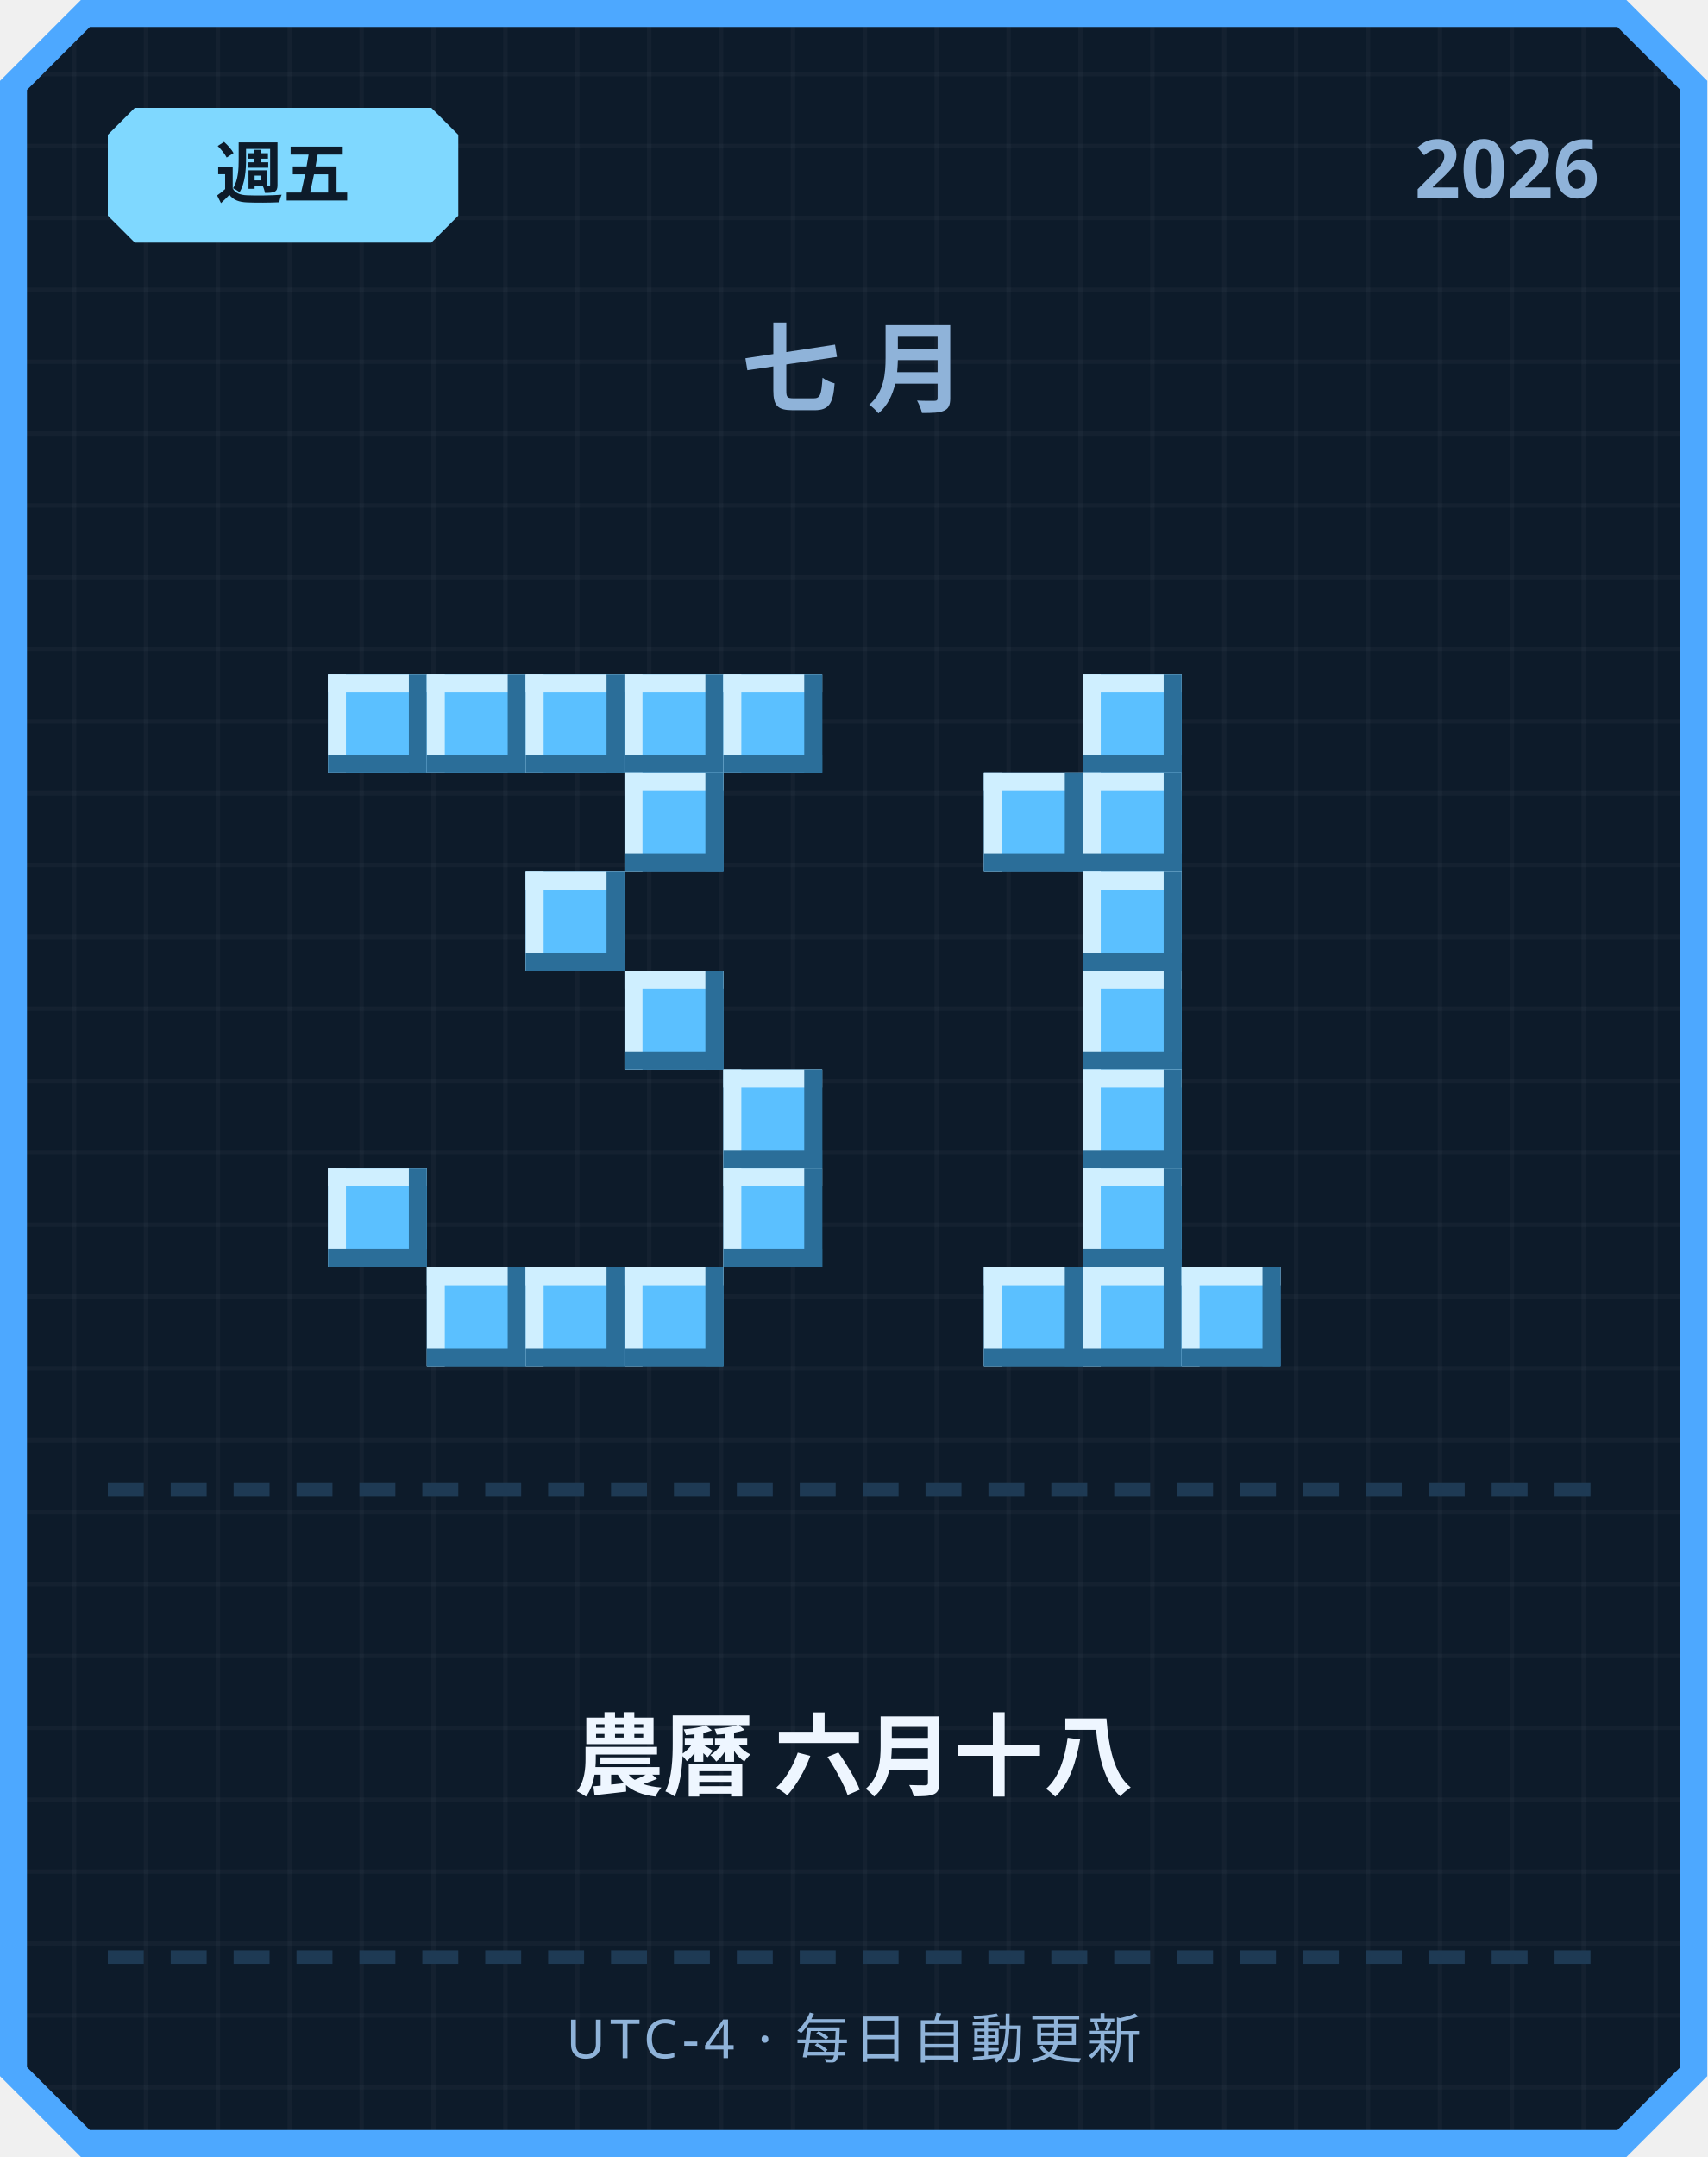
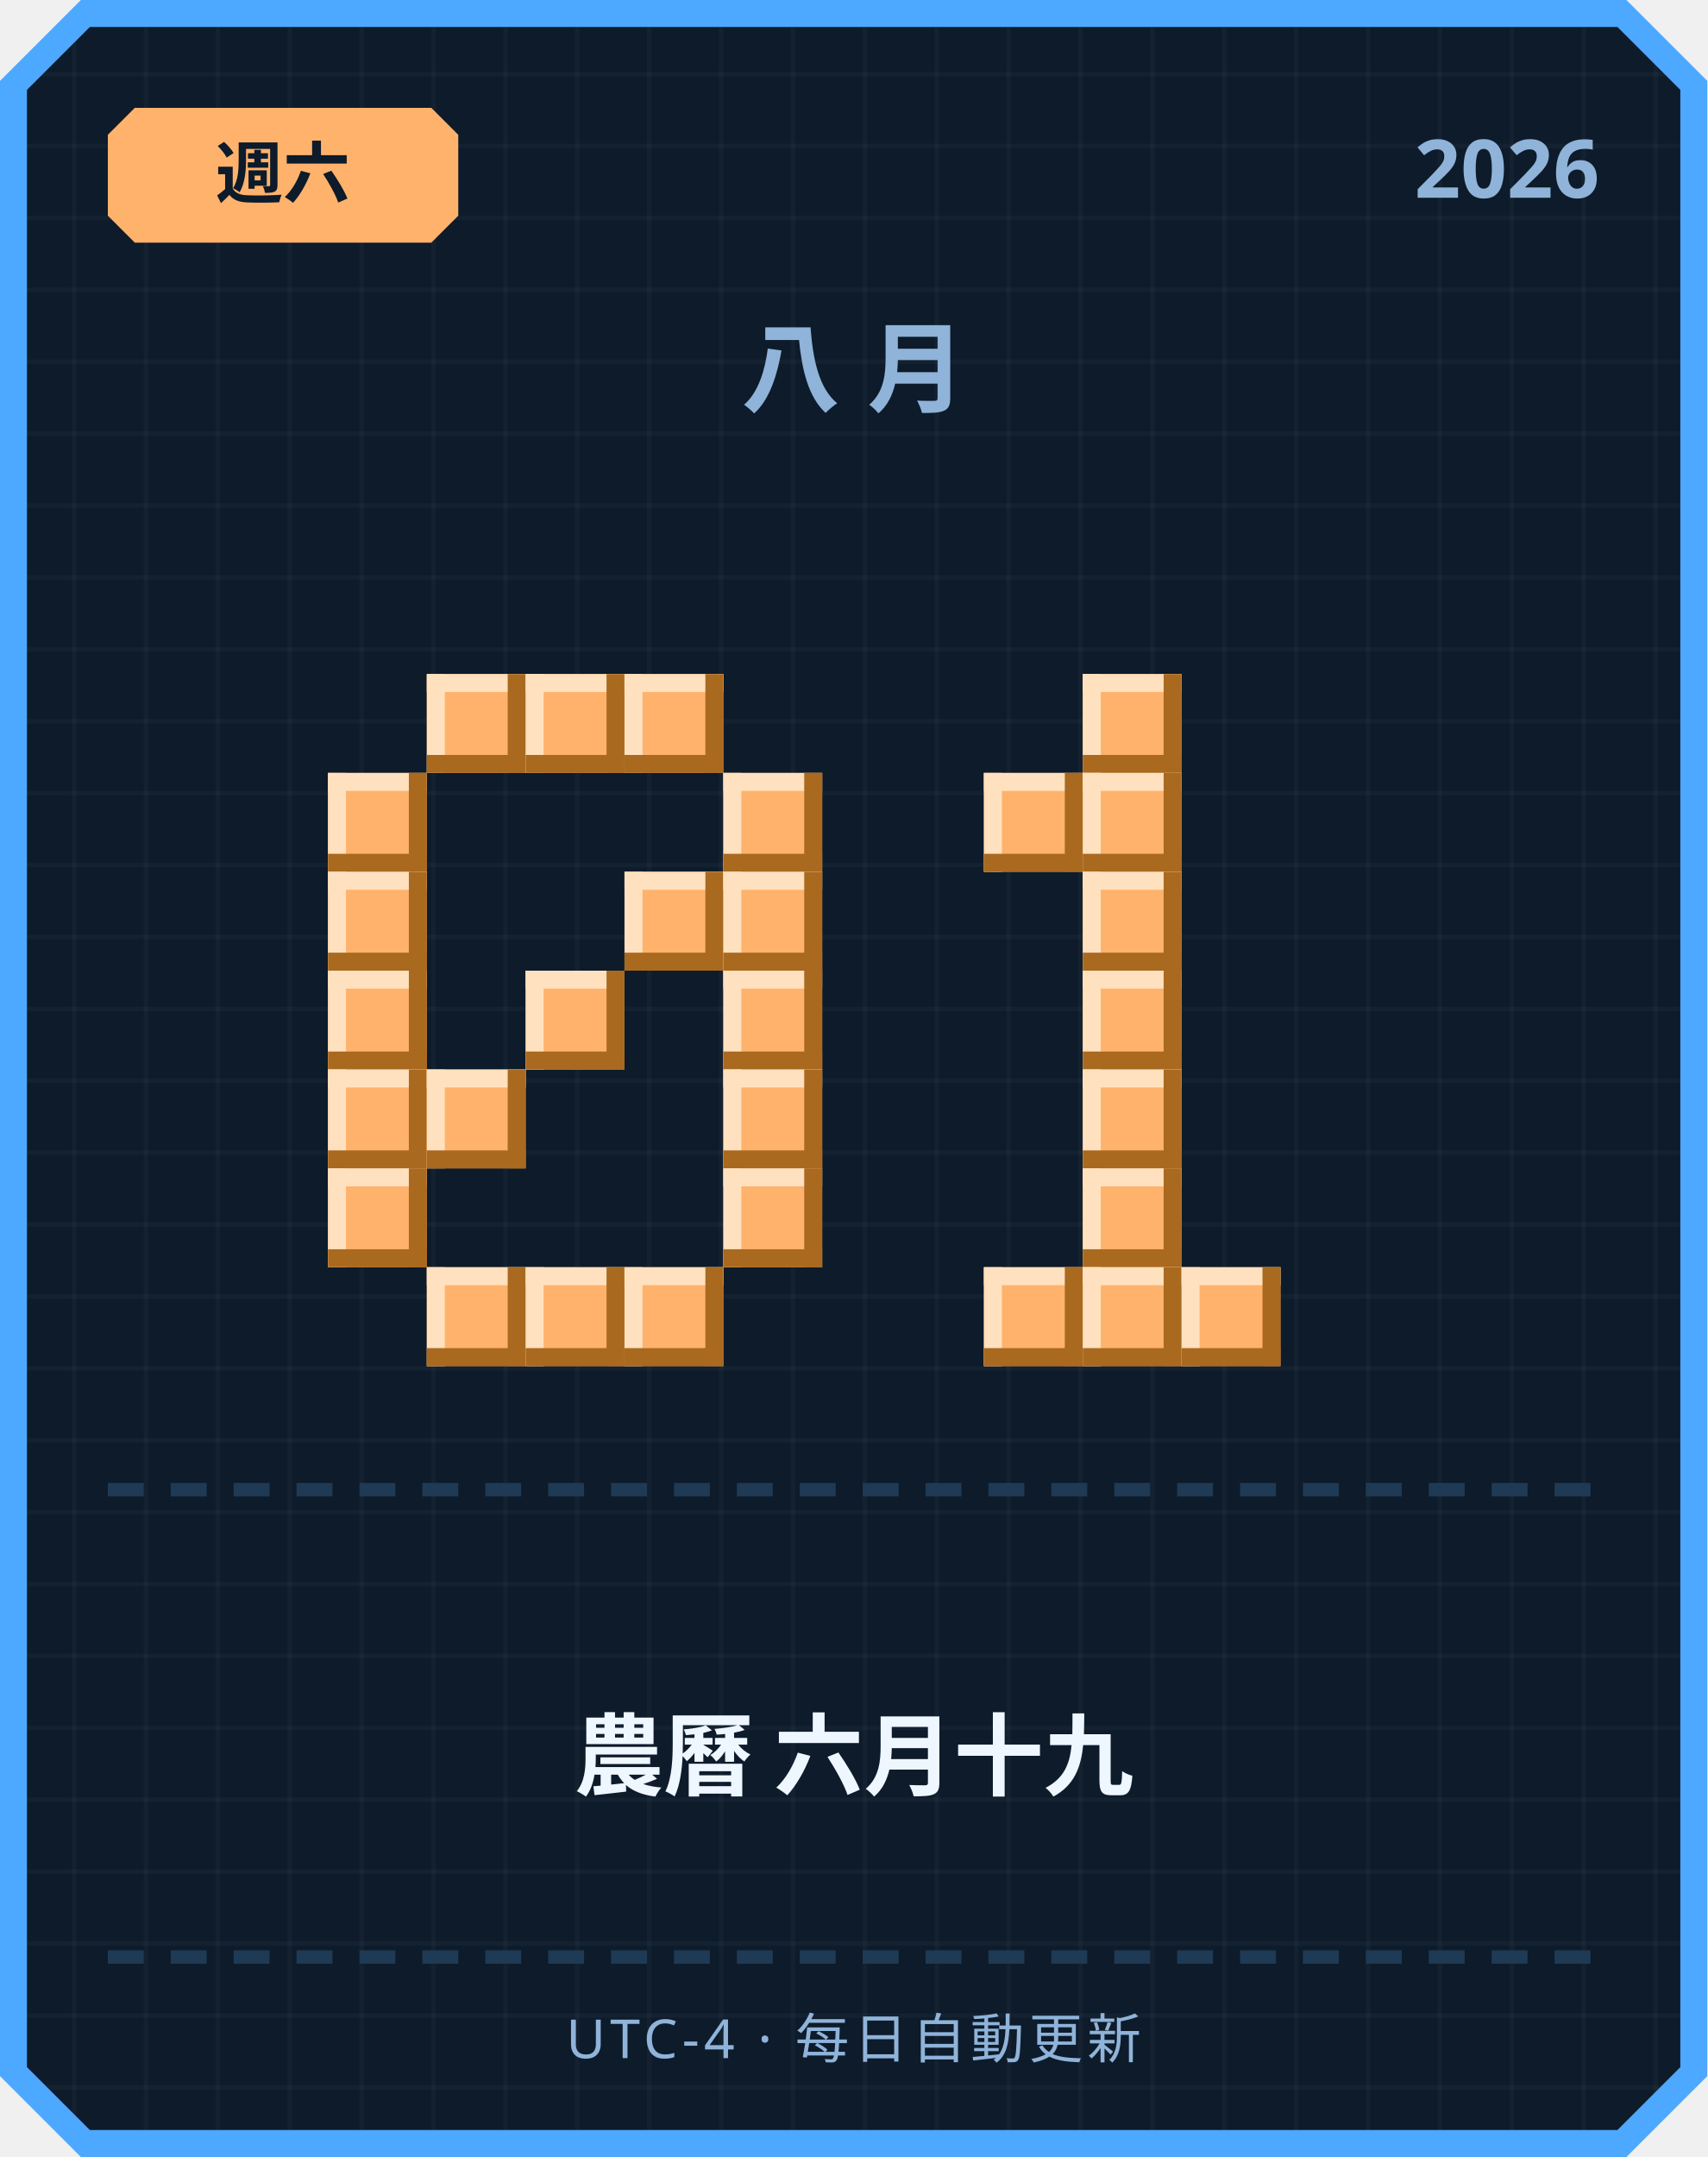
<svg xmlns="http://www.w3.org/2000/svg" width="380" height="480" viewBox="0 0 380 480">
  <defs>
    <pattern id="grid" width="16" height="16" patternUnits="userSpaceOnUse">
      <rect width="16" height="16" fill="#0d1b2a" />
      <rect width="1" height="16" fill="#ffffff" opacity="0.03" />
      <rect width="16" height="1" fill="#ffffff" opacity="0.03" />
    </pattern>
  </defs>
  <path d="M 18,0 L 362,0 L 380,18 L 380,462 L 362,480 L 18,480 L 0,462 L 0,18 Z" fill="#4da8ff" />
  <path d="M 20,6 L 360,6 L 374,20 L 374,460 L 360,474 L 20,474 L 6,460 L 6,20 Z" fill="url(#grid)" />
-   <path d="M 30,24 L 96,24 L 102,30 L 102,48 L 96,54 L 30,54 L 24,48 L 24,30 Z" fill="#7fd8ff" />
-   <text x="63" y="44" text-anchor="middle" font-family="'Segoe UI', sans-serif" font-size="15" font-weight="700" fill="#0d1b2a">週五</text>
+   <path d="M 30,24 L 96,24 L 102,30 L 102,48 L 96,54 L 30,54 L 24,48 L 24,30 Z" fill="#ffb26b" />
+   <text x="63" y="44" text-anchor="middle" font-family="'Segoe UI', sans-serif" font-size="15" font-weight="700" fill="#0d1b2a">週六</text>
  <text x="356" y="44" text-anchor="end" font-family="'Segoe UI', sans-serif" font-size="18" font-weight="700" fill="#8fb3d9">2026</text>
-   <text x="190" y="90" text-anchor="middle" font-family="'Segoe UI', sans-serif" font-size="22" font-weight="700" letter-spacing="6" fill="#8fb3d9">七月</text>
-   <rect x="73" y="150" width="22" height="22" fill="#5bc0ff" />
-   <rect x="73" y="150" width="22" height="4" fill="#cfefff" />
-   <rect x="73" y="150" width="4" height="22" fill="#cfefff" />
-   <rect x="73" y="168" width="22" height="4" fill="#2b6e99" />
-   <rect x="91" y="150" width="4" height="22" fill="#2b6e99" />
-   <rect x="95" y="150" width="22" height="22" fill="#5bc0ff" />
-   <rect x="95" y="150" width="22" height="4" fill="#cfefff" />
-   <rect x="95" y="150" width="4" height="22" fill="#cfefff" />
-   <rect x="95" y="168" width="22" height="4" fill="#2b6e99" />
-   <rect x="113" y="150" width="4" height="22" fill="#2b6e99" />
-   <rect x="117" y="150" width="22" height="22" fill="#5bc0ff" />
-   <rect x="117" y="150" width="22" height="4" fill="#cfefff" />
-   <rect x="117" y="150" width="4" height="22" fill="#cfefff" />
-   <rect x="117" y="168" width="22" height="4" fill="#2b6e99" />
-   <rect x="135" y="150" width="4" height="22" fill="#2b6e99" />
-   <rect x="139" y="150" width="22" height="22" fill="#5bc0ff" />
-   <rect x="139" y="150" width="22" height="4" fill="#cfefff" />
-   <rect x="139" y="150" width="4" height="22" fill="#cfefff" />
-   <rect x="139" y="168" width="22" height="4" fill="#2b6e99" />
-   <rect x="157" y="150" width="4" height="22" fill="#2b6e99" />
-   <rect x="161" y="150" width="22" height="22" fill="#5bc0ff" />
-   <rect x="161" y="150" width="22" height="4" fill="#cfefff" />
-   <rect x="161" y="150" width="4" height="22" fill="#cfefff" />
-   <rect x="161" y="168" width="22" height="4" fill="#2b6e99" />
-   <rect x="179" y="150" width="4" height="22" fill="#2b6e99" />
-   <rect x="139" y="172" width="22" height="22" fill="#5bc0ff" />
-   <rect x="139" y="172" width="22" height="4" fill="#cfefff" />
-   <rect x="139" y="172" width="4" height="22" fill="#cfefff" />
-   <rect x="139" y="190" width="22" height="4" fill="#2b6e99" />
-   <rect x="157" y="172" width="4" height="22" fill="#2b6e99" />
-   <rect x="117" y="194" width="22" height="22" fill="#5bc0ff" />
-   <rect x="117" y="194" width="22" height="4" fill="#cfefff" />
-   <rect x="117" y="194" width="4" height="22" fill="#cfefff" />
-   <rect x="117" y="212" width="22" height="4" fill="#2b6e99" />
-   <rect x="135" y="194" width="4" height="22" fill="#2b6e99" />
-   <rect x="139" y="216" width="22" height="22" fill="#5bc0ff" />
-   <rect x="139" y="216" width="22" height="4" fill="#cfefff" />
-   <rect x="139" y="216" width="4" height="22" fill="#cfefff" />
-   <rect x="139" y="234" width="22" height="4" fill="#2b6e99" />
-   <rect x="157" y="216" width="4" height="22" fill="#2b6e99" />
-   <rect x="161" y="238" width="22" height="22" fill="#5bc0ff" />
-   <rect x="161" y="238" width="22" height="4" fill="#cfefff" />
-   <rect x="161" y="238" width="4" height="22" fill="#cfefff" />
-   <rect x="161" y="256" width="22" height="4" fill="#2b6e99" />
-   <rect x="179" y="238" width="4" height="22" fill="#2b6e99" />
-   <rect x="73" y="260" width="22" height="22" fill="#5bc0ff" />
-   <rect x="73" y="260" width="22" height="4" fill="#cfefff" />
-   <rect x="73" y="260" width="4" height="22" fill="#cfefff" />
-   <rect x="73" y="278" width="22" height="4" fill="#2b6e99" />
-   <rect x="91" y="260" width="4" height="22" fill="#2b6e99" />
-   <rect x="161" y="260" width="22" height="22" fill="#5bc0ff" />
-   <rect x="161" y="260" width="22" height="4" fill="#cfefff" />
-   <rect x="161" y="260" width="4" height="22" fill="#cfefff" />
-   <rect x="161" y="278" width="22" height="4" fill="#2b6e99" />
-   <rect x="179" y="260" width="4" height="22" fill="#2b6e99" />
-   <rect x="95" y="282" width="22" height="22" fill="#5bc0ff" />
-   <rect x="95" y="282" width="22" height="4" fill="#cfefff" />
-   <rect x="95" y="282" width="4" height="22" fill="#cfefff" />
-   <rect x="95" y="300" width="22" height="4" fill="#2b6e99" />
-   <rect x="113" y="282" width="4" height="22" fill="#2b6e99" />
-   <rect x="117" y="282" width="22" height="22" fill="#5bc0ff" />
-   <rect x="117" y="282" width="22" height="4" fill="#cfefff" />
-   <rect x="117" y="282" width="4" height="22" fill="#cfefff" />
-   <rect x="117" y="300" width="22" height="4" fill="#2b6e99" />
-   <rect x="135" y="282" width="4" height="22" fill="#2b6e99" />
-   <rect x="139" y="282" width="22" height="22" fill="#5bc0ff" />
-   <rect x="139" y="282" width="22" height="4" fill="#cfefff" />
-   <rect x="139" y="282" width="4" height="22" fill="#cfefff" />
-   <rect x="139" y="300" width="22" height="4" fill="#2b6e99" />
-   <rect x="157" y="282" width="4" height="22" fill="#2b6e99" />
-   <rect x="241" y="150" width="22" height="22" fill="#5bc0ff" />
-   <rect x="241" y="150" width="22" height="4" fill="#cfefff" />
-   <rect x="241" y="150" width="4" height="22" fill="#cfefff" />
-   <rect x="241" y="168" width="22" height="4" fill="#2b6e99" />
-   <rect x="259" y="150" width="4" height="22" fill="#2b6e99" />
-   <rect x="219" y="172" width="22" height="22" fill="#5bc0ff" />
-   <rect x="219" y="172" width="22" height="4" fill="#cfefff" />
-   <rect x="219" y="172" width="4" height="22" fill="#cfefff" />
-   <rect x="219" y="190" width="22" height="4" fill="#2b6e99" />
-   <rect x="237" y="172" width="4" height="22" fill="#2b6e99" />
-   <rect x="241" y="172" width="22" height="22" fill="#5bc0ff" />
-   <rect x="241" y="172" width="22" height="4" fill="#cfefff" />
-   <rect x="241" y="172" width="4" height="22" fill="#cfefff" />
-   <rect x="241" y="190" width="22" height="4" fill="#2b6e99" />
-   <rect x="259" y="172" width="4" height="22" fill="#2b6e99" />
-   <rect x="241" y="194" width="22" height="22" fill="#5bc0ff" />
-   <rect x="241" y="194" width="22" height="4" fill="#cfefff" />
-   <rect x="241" y="194" width="4" height="22" fill="#cfefff" />
-   <rect x="241" y="212" width="22" height="4" fill="#2b6e99" />
-   <rect x="259" y="194" width="4" height="22" fill="#2b6e99" />
-   <rect x="241" y="216" width="22" height="22" fill="#5bc0ff" />
-   <rect x="241" y="216" width="22" height="4" fill="#cfefff" />
-   <rect x="241" y="216" width="4" height="22" fill="#cfefff" />
-   <rect x="241" y="234" width="22" height="4" fill="#2b6e99" />
-   <rect x="259" y="216" width="4" height="22" fill="#2b6e99" />
-   <rect x="241" y="238" width="22" height="22" fill="#5bc0ff" />
-   <rect x="241" y="238" width="22" height="4" fill="#cfefff" />
-   <rect x="241" y="238" width="4" height="22" fill="#cfefff" />
-   <rect x="241" y="256" width="22" height="4" fill="#2b6e99" />
-   <rect x="259" y="238" width="4" height="22" fill="#2b6e99" />
-   <rect x="241" y="260" width="22" height="22" fill="#5bc0ff" />
-   <rect x="241" y="260" width="22" height="4" fill="#cfefff" />
-   <rect x="241" y="260" width="4" height="22" fill="#cfefff" />
-   <rect x="241" y="278" width="22" height="4" fill="#2b6e99" />
-   <rect x="259" y="260" width="4" height="22" fill="#2b6e99" />
-   <rect x="219" y="282" width="22" height="22" fill="#5bc0ff" />
-   <rect x="219" y="282" width="22" height="4" fill="#cfefff" />
-   <rect x="219" y="282" width="4" height="22" fill="#cfefff" />
-   <rect x="219" y="300" width="22" height="4" fill="#2b6e99" />
-   <rect x="237" y="282" width="4" height="22" fill="#2b6e99" />
-   <rect x="241" y="282" width="22" height="22" fill="#5bc0ff" />
-   <rect x="241" y="282" width="22" height="4" fill="#cfefff" />
-   <rect x="241" y="282" width="4" height="22" fill="#cfefff" />
-   <rect x="241" y="300" width="22" height="4" fill="#2b6e99" />
-   <rect x="259" y="282" width="4" height="22" fill="#2b6e99" />
-   <rect x="263" y="282" width="22" height="22" fill="#5bc0ff" />
-   <rect x="263" y="282" width="22" height="4" fill="#cfefff" />
-   <rect x="263" y="282" width="4" height="22" fill="#cfefff" />
-   <rect x="263" y="300" width="22" height="4" fill="#2b6e99" />
-   <rect x="281" y="282" width="4" height="22" fill="#2b6e99" />
+   <text x="190" y="90" text-anchor="middle" font-family="'Segoe UI', sans-serif" font-size="22" font-weight="700" letter-spacing="6" fill="#8fb3d9">八月</text>
+   <rect x="95" y="150" width="22" height="22" fill="#ffb26b" />
+   <rect x="95" y="150" width="22" height="4" fill="#ffe1bf" />
+   <rect x="95" y="150" width="4" height="22" fill="#ffe1bf" />
+   <rect x="95" y="168" width="22" height="4" fill="#a9691f" />
+   <rect x="113" y="150" width="4" height="22" fill="#a9691f" />
+   <rect x="117" y="150" width="22" height="22" fill="#ffb26b" />
+   <rect x="117" y="150" width="22" height="4" fill="#ffe1bf" />
+   <rect x="117" y="150" width="4" height="22" fill="#ffe1bf" />
+   <rect x="117" y="168" width="22" height="4" fill="#a9691f" />
+   <rect x="135" y="150" width="4" height="22" fill="#a9691f" />
+   <rect x="139" y="150" width="22" height="22" fill="#ffb26b" />
+   <rect x="139" y="150" width="22" height="4" fill="#ffe1bf" />
+   <rect x="139" y="150" width="4" height="22" fill="#ffe1bf" />
+   <rect x="139" y="168" width="22" height="4" fill="#a9691f" />
+   <rect x="157" y="150" width="4" height="22" fill="#a9691f" />
+   <rect x="73" y="172" width="22" height="22" fill="#ffb26b" />
+   <rect x="73" y="172" width="22" height="4" fill="#ffe1bf" />
+   <rect x="73" y="172" width="4" height="22" fill="#ffe1bf" />
+   <rect x="73" y="190" width="22" height="4" fill="#a9691f" />
+   <rect x="91" y="172" width="4" height="22" fill="#a9691f" />
+   <rect x="161" y="172" width="22" height="22" fill="#ffb26b" />
+   <rect x="161" y="172" width="22" height="4" fill="#ffe1bf" />
+   <rect x="161" y="172" width="4" height="22" fill="#ffe1bf" />
+   <rect x="161" y="190" width="22" height="4" fill="#a9691f" />
+   <rect x="179" y="172" width="4" height="22" fill="#a9691f" />
+   <rect x="73" y="194" width="22" height="22" fill="#ffb26b" />
+   <rect x="73" y="194" width="22" height="4" fill="#ffe1bf" />
+   <rect x="73" y="194" width="4" height="22" fill="#ffe1bf" />
+   <rect x="73" y="212" width="22" height="4" fill="#a9691f" />
+   <rect x="91" y="194" width="4" height="22" fill="#a9691f" />
+   <rect x="139" y="194" width="22" height="22" fill="#ffb26b" />
+   <rect x="139" y="194" width="22" height="4" fill="#ffe1bf" />
+   <rect x="139" y="194" width="4" height="22" fill="#ffe1bf" />
+   <rect x="139" y="212" width="22" height="4" fill="#a9691f" />
+   <rect x="157" y="194" width="4" height="22" fill="#a9691f" />
+   <rect x="161" y="194" width="22" height="22" fill="#ffb26b" />
+   <rect x="161" y="194" width="22" height="4" fill="#ffe1bf" />
+   <rect x="161" y="194" width="4" height="22" fill="#ffe1bf" />
+   <rect x="161" y="212" width="22" height="4" fill="#a9691f" />
+   <rect x="179" y="194" width="4" height="22" fill="#a9691f" />
+   <rect x="73" y="216" width="22" height="22" fill="#ffb26b" />
+   <rect x="73" y="216" width="22" height="4" fill="#ffe1bf" />
+   <rect x="73" y="216" width="4" height="22" fill="#ffe1bf" />
+   <rect x="73" y="234" width="22" height="4" fill="#a9691f" />
+   <rect x="91" y="216" width="4" height="22" fill="#a9691f" />
+   <rect x="117" y="216" width="22" height="22" fill="#ffb26b" />
+   <rect x="117" y="216" width="22" height="4" fill="#ffe1bf" />
+   <rect x="117" y="216" width="4" height="22" fill="#ffe1bf" />
+   <rect x="117" y="234" width="22" height="4" fill="#a9691f" />
+   <rect x="135" y="216" width="4" height="22" fill="#a9691f" />
+   <rect x="161" y="216" width="22" height="22" fill="#ffb26b" />
+   <rect x="161" y="216" width="22" height="4" fill="#ffe1bf" />
+   <rect x="161" y="216" width="4" height="22" fill="#ffe1bf" />
+   <rect x="161" y="234" width="22" height="4" fill="#a9691f" />
+   <rect x="179" y="216" width="4" height="22" fill="#a9691f" />
+   <rect x="73" y="238" width="22" height="22" fill="#ffb26b" />
+   <rect x="73" y="238" width="22" height="4" fill="#ffe1bf" />
+   <rect x="73" y="238" width="4" height="22" fill="#ffe1bf" />
+   <rect x="73" y="256" width="22" height="4" fill="#a9691f" />
+   <rect x="91" y="238" width="4" height="22" fill="#a9691f" />
+   <rect x="95" y="238" width="22" height="22" fill="#ffb26b" />
+   <rect x="95" y="238" width="22" height="4" fill="#ffe1bf" />
+   <rect x="95" y="238" width="4" height="22" fill="#ffe1bf" />
+   <rect x="95" y="256" width="22" height="4" fill="#a9691f" />
+   <rect x="113" y="238" width="4" height="22" fill="#a9691f" />
+   <rect x="161" y="238" width="22" height="22" fill="#ffb26b" />
+   <rect x="161" y="238" width="22" height="4" fill="#ffe1bf" />
+   <rect x="161" y="238" width="4" height="22" fill="#ffe1bf" />
+   <rect x="161" y="256" width="22" height="4" fill="#a9691f" />
+   <rect x="179" y="238" width="4" height="22" fill="#a9691f" />
+   <rect x="73" y="260" width="22" height="22" fill="#ffb26b" />
+   <rect x="73" y="260" width="22" height="4" fill="#ffe1bf" />
+   <rect x="73" y="260" width="4" height="22" fill="#ffe1bf" />
+   <rect x="73" y="278" width="22" height="4" fill="#a9691f" />
+   <rect x="91" y="260" width="4" height="22" fill="#a9691f" />
+   <rect x="161" y="260" width="22" height="22" fill="#ffb26b" />
+   <rect x="161" y="260" width="22" height="4" fill="#ffe1bf" />
+   <rect x="161" y="260" width="4" height="22" fill="#ffe1bf" />
+   <rect x="161" y="278" width="22" height="4" fill="#a9691f" />
+   <rect x="179" y="260" width="4" height="22" fill="#a9691f" />
+   <rect x="95" y="282" width="22" height="22" fill="#ffb26b" />
+   <rect x="95" y="282" width="22" height="4" fill="#ffe1bf" />
+   <rect x="95" y="282" width="4" height="22" fill="#ffe1bf" />
+   <rect x="95" y="300" width="22" height="4" fill="#a9691f" />
+   <rect x="113" y="282" width="4" height="22" fill="#a9691f" />
+   <rect x="117" y="282" width="22" height="22" fill="#ffb26b" />
+   <rect x="117" y="282" width="22" height="4" fill="#ffe1bf" />
+   <rect x="117" y="282" width="4" height="22" fill="#ffe1bf" />
+   <rect x="117" y="300" width="22" height="4" fill="#a9691f" />
+   <rect x="135" y="282" width="4" height="22" fill="#a9691f" />
+   <rect x="139" y="282" width="22" height="22" fill="#ffb26b" />
+   <rect x="139" y="282" width="22" height="4" fill="#ffe1bf" />
+   <rect x="139" y="282" width="4" height="22" fill="#ffe1bf" />
+   <rect x="139" y="300" width="22" height="4" fill="#a9691f" />
+   <rect x="157" y="282" width="4" height="22" fill="#a9691f" />
+   <rect x="241" y="150" width="22" height="22" fill="#ffb26b" />
+   <rect x="241" y="150" width="22" height="4" fill="#ffe1bf" />
+   <rect x="241" y="150" width="4" height="22" fill="#ffe1bf" />
+   <rect x="241" y="168" width="22" height="4" fill="#a9691f" />
+   <rect x="259" y="150" width="4" height="22" fill="#a9691f" />
+   <rect x="219" y="172" width="22" height="22" fill="#ffb26b" />
+   <rect x="219" y="172" width="22" height="4" fill="#ffe1bf" />
+   <rect x="219" y="172" width="4" height="22" fill="#ffe1bf" />
+   <rect x="219" y="190" width="22" height="4" fill="#a9691f" />
+   <rect x="237" y="172" width="4" height="22" fill="#a9691f" />
+   <rect x="241" y="172" width="22" height="22" fill="#ffb26b" />
+   <rect x="241" y="172" width="22" height="4" fill="#ffe1bf" />
+   <rect x="241" y="172" width="4" height="22" fill="#ffe1bf" />
+   <rect x="241" y="190" width="22" height="4" fill="#a9691f" />
+   <rect x="259" y="172" width="4" height="22" fill="#a9691f" />
+   <rect x="241" y="194" width="22" height="22" fill="#ffb26b" />
+   <rect x="241" y="194" width="22" height="4" fill="#ffe1bf" />
+   <rect x="241" y="194" width="4" height="22" fill="#ffe1bf" />
+   <rect x="241" y="212" width="22" height="4" fill="#a9691f" />
+   <rect x="259" y="194" width="4" height="22" fill="#a9691f" />
+   <rect x="241" y="216" width="22" height="22" fill="#ffb26b" />
+   <rect x="241" y="216" width="22" height="4" fill="#ffe1bf" />
+   <rect x="241" y="216" width="4" height="22" fill="#ffe1bf" />
+   <rect x="241" y="234" width="22" height="4" fill="#a9691f" />
+   <rect x="259" y="216" width="4" height="22" fill="#a9691f" />
+   <rect x="241" y="238" width="22" height="22" fill="#ffb26b" />
+   <rect x="241" y="238" width="22" height="4" fill="#ffe1bf" />
+   <rect x="241" y="238" width="4" height="22" fill="#ffe1bf" />
+   <rect x="241" y="256" width="22" height="4" fill="#a9691f" />
+   <rect x="259" y="238" width="4" height="22" fill="#a9691f" />
+   <rect x="241" y="260" width="22" height="22" fill="#ffb26b" />
+   <rect x="241" y="260" width="22" height="4" fill="#ffe1bf" />
+   <rect x="241" y="260" width="4" height="22" fill="#ffe1bf" />
+   <rect x="241" y="278" width="22" height="4" fill="#a9691f" />
+   <rect x="259" y="260" width="4" height="22" fill="#a9691f" />
+   <rect x="219" y="282" width="22" height="22" fill="#ffb26b" />
+   <rect x="219" y="282" width="22" height="4" fill="#ffe1bf" />
+   <rect x="219" y="282" width="4" height="22" fill="#ffe1bf" />
+   <rect x="219" y="300" width="22" height="4" fill="#a9691f" />
+   <rect x="237" y="282" width="4" height="22" fill="#a9691f" />
+   <rect x="241" y="282" width="22" height="22" fill="#ffb26b" />
+   <rect x="241" y="282" width="22" height="4" fill="#ffe1bf" />
+   <rect x="241" y="282" width="4" height="22" fill="#ffe1bf" />
+   <rect x="241" y="300" width="22" height="4" fill="#a9691f" />
+   <rect x="259" y="282" width="4" height="22" fill="#a9691f" />
+   <rect x="263" y="282" width="22" height="22" fill="#ffb26b" />
+   <rect x="263" y="282" width="22" height="4" fill="#ffe1bf" />
+   <rect x="263" y="282" width="4" height="22" fill="#ffe1bf" />
+   <rect x="263" y="300" width="22" height="4" fill="#a9691f" />
+   <rect x="281" y="282" width="4" height="22" fill="#a9691f" />
  <rect x="24" y="330" width="8" height="3" fill="#1e3a54" />
  <rect x="38" y="330" width="8" height="3" fill="#1e3a54" />
  <rect x="52" y="330" width="8" height="3" fill="#1e3a54" />
  <rect x="66" y="330" width="8" height="3" fill="#1e3a54" />
  <rect x="80" y="330" width="8" height="3" fill="#1e3a54" />
  <rect x="94" y="330" width="8" height="3" fill="#1e3a54" />
  <rect x="108" y="330" width="8" height="3" fill="#1e3a54" />
  <rect x="122" y="330" width="8" height="3" fill="#1e3a54" />
  <rect x="136" y="330" width="8" height="3" fill="#1e3a54" />
  <rect x="150" y="330" width="8" height="3" fill="#1e3a54" />
  <rect x="164" y="330" width="8" height="3" fill="#1e3a54" />
  <rect x="178" y="330" width="8" height="3" fill="#1e3a54" />
  <rect x="192" y="330" width="8" height="3" fill="#1e3a54" />
  <rect x="206" y="330" width="8" height="3" fill="#1e3a54" />
  <rect x="220" y="330" width="8" height="3" fill="#1e3a54" />
  <rect x="234" y="330" width="8" height="3" fill="#1e3a54" />
  <rect x="248" y="330" width="8" height="3" fill="#1e3a54" />
  <rect x="262" y="330" width="8" height="3" fill="#1e3a54" />
  <rect x="276" y="330" width="8" height="3" fill="#1e3a54" />
  <rect x="290" y="330" width="8" height="3" fill="#1e3a54" />
  <rect x="304" y="330" width="8" height="3" fill="#1e3a54" />
  <rect x="318" y="330" width="8" height="3" fill="#1e3a54" />
  <rect x="332" y="330" width="8" height="3" fill="#1e3a54" />
  <rect x="346" y="330" width="8" height="3" fill="#1e3a54" />
-   <text x="190" y="398" text-anchor="middle" font-family="'Segoe UI', 'Microsoft JhengHei', sans-serif" font-size="20" font-weight="700" fill="#eef6ff">農曆 六月十八</text>
+   <text x="190" y="398" text-anchor="middle" font-family="'Segoe UI', 'Microsoft JhengHei', sans-serif" font-size="20" font-weight="700" fill="#eef6ff">農曆 六月十九</text>
  <rect x="24" y="434" width="8" height="3" fill="#1e3a54" />
  <rect x="38" y="434" width="8" height="3" fill="#1e3a54" />
  <rect x="52" y="434" width="8" height="3" fill="#1e3a54" />
  <rect x="66" y="434" width="8" height="3" fill="#1e3a54" />
  <rect x="80" y="434" width="8" height="3" fill="#1e3a54" />
  <rect x="94" y="434" width="8" height="3" fill="#1e3a54" />
  <rect x="108" y="434" width="8" height="3" fill="#1e3a54" />
  <rect x="122" y="434" width="8" height="3" fill="#1e3a54" />
  <rect x="136" y="434" width="8" height="3" fill="#1e3a54" />
  <rect x="150" y="434" width="8" height="3" fill="#1e3a54" />
  <rect x="164" y="434" width="8" height="3" fill="#1e3a54" />
  <rect x="178" y="434" width="8" height="3" fill="#1e3a54" />
  <rect x="192" y="434" width="8" height="3" fill="#1e3a54" />
  <rect x="206" y="434" width="8" height="3" fill="#1e3a54" />
  <rect x="220" y="434" width="8" height="3" fill="#1e3a54" />
  <rect x="234" y="434" width="8" height="3" fill="#1e3a54" />
  <rect x="248" y="434" width="8" height="3" fill="#1e3a54" />
  <rect x="262" y="434" width="8" height="3" fill="#1e3a54" />
  <rect x="276" y="434" width="8" height="3" fill="#1e3a54" />
  <rect x="290" y="434" width="8" height="3" fill="#1e3a54" />
  <rect x="304" y="434" width="8" height="3" fill="#1e3a54" />
  <rect x="318" y="434" width="8" height="3" fill="#1e3a54" />
  <rect x="332" y="434" width="8" height="3" fill="#1e3a54" />
  <rect x="346" y="434" width="8" height="3" fill="#1e3a54" />
  <text x="190" y="458" text-anchor="middle" font-family="'Segoe UI', sans-serif" font-size="12" letter-spacing="1" fill="#8fb3d9">UTC-4 · 每日自動更新</text>
</svg>
